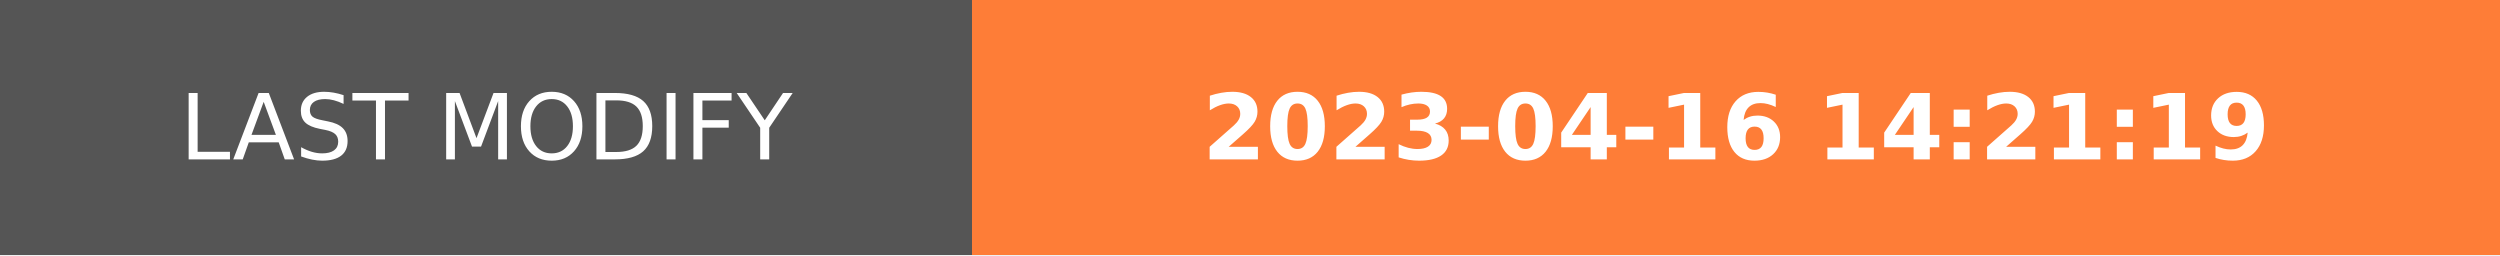
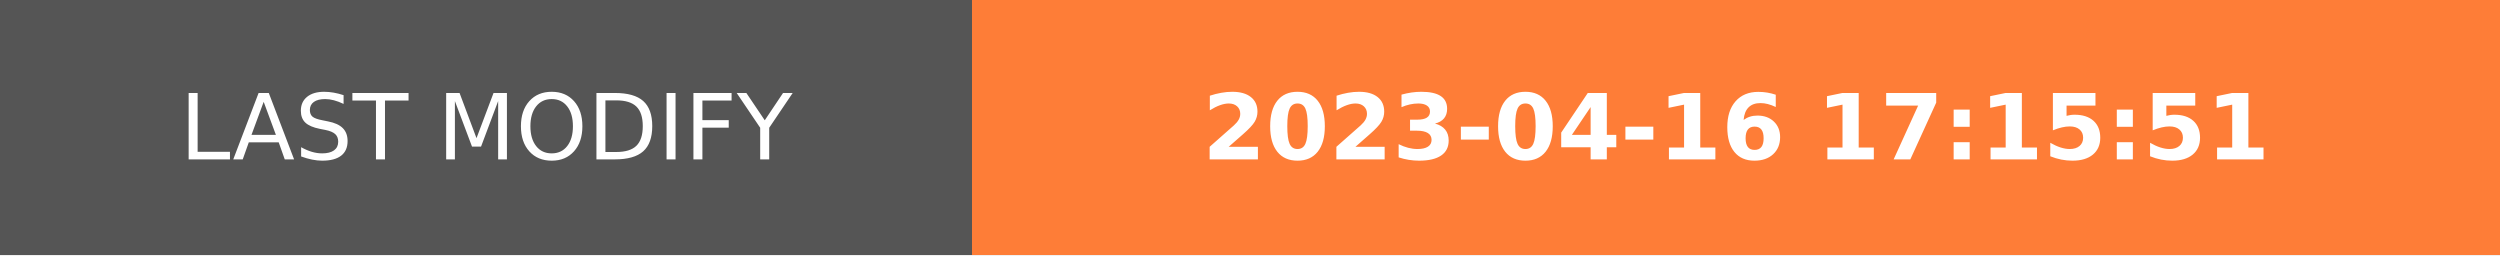
- <svg xmlns="http://www.w3.org/2000/svg" width="274.5" height="28" role="img" aria-label="LAST MODIFY: 2023-04-16 14:21:19">
+ <svg xmlns="http://www.w3.org/2000/svg" width="274.5" height="28" role="img" aria-label="LAST MODIFY: 2023-04-16 17:15:51">
  <g shape-rendering="crispEdges">
    <rect width="106.75" height="28" fill="#555" />
    <rect x="106.75" width="167.75" height="28" fill="#fe7d37" />
  </g>
  <g fill="#fff" text-anchor="middle" font-family="Verdana,Geneva,DejaVu Sans,sans-serif" text-rendering="geometricPrecision" font-size="100">
    <text transform="scale(.1)" x="533.75" y="175" textLength="827.5" fill="#fff">LAST MODIFY</text>
-     <text transform="scale(.1)" x="1906.25" y="175" textLength="1437.5" fill="#fff" font-weight="bold">2023-04-16 14:21:19</text>
+     <text transform="scale(.1)" x="1906.25" y="175" textLength="1437.5" fill="#fff" font-weight="bold">2023-04-16 17:15:51</text>
  </g>
</svg>
